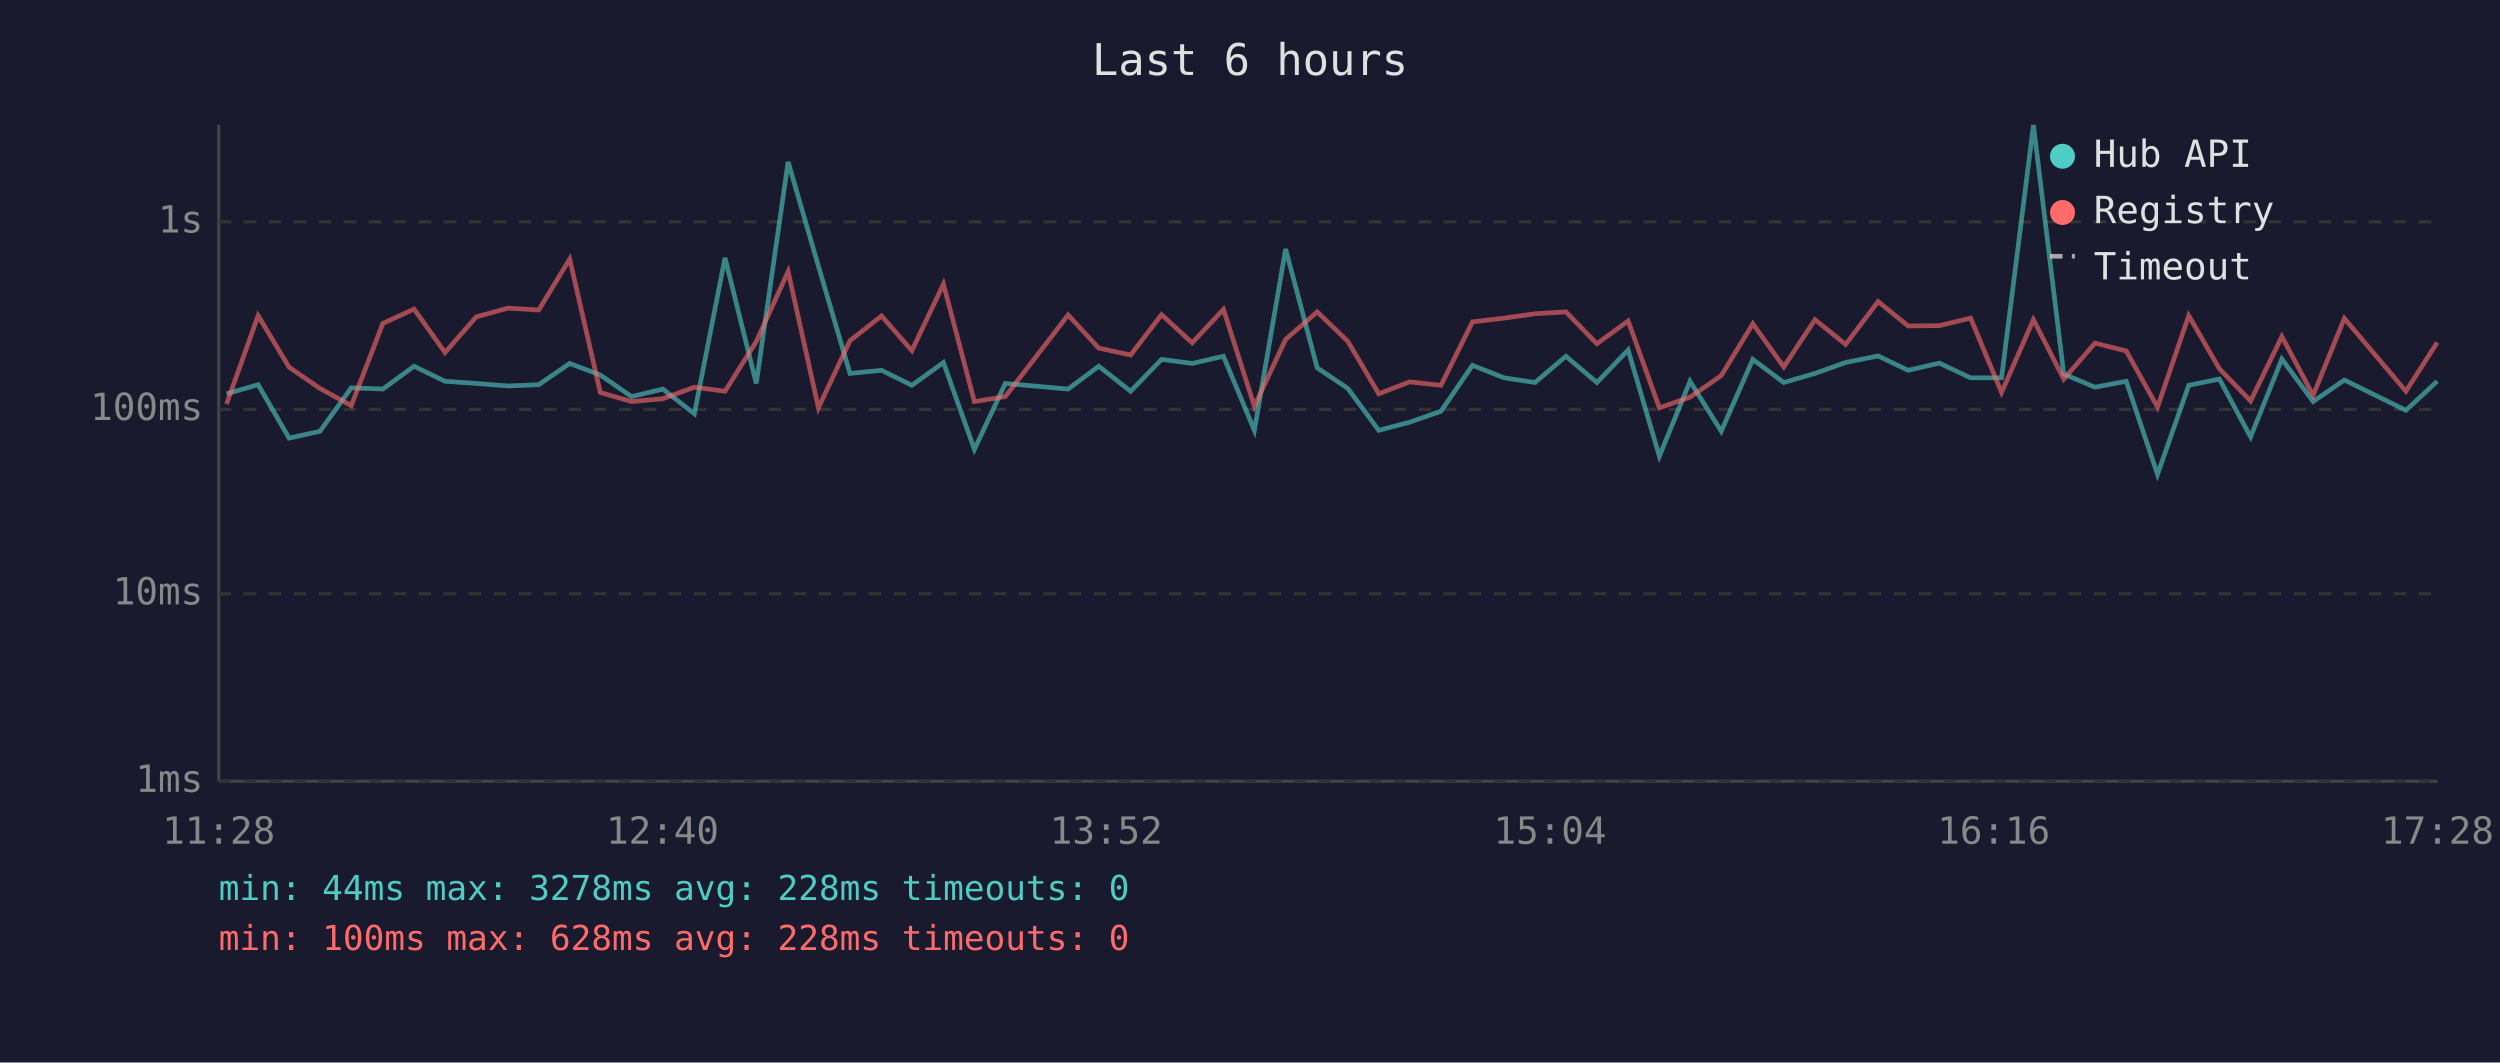
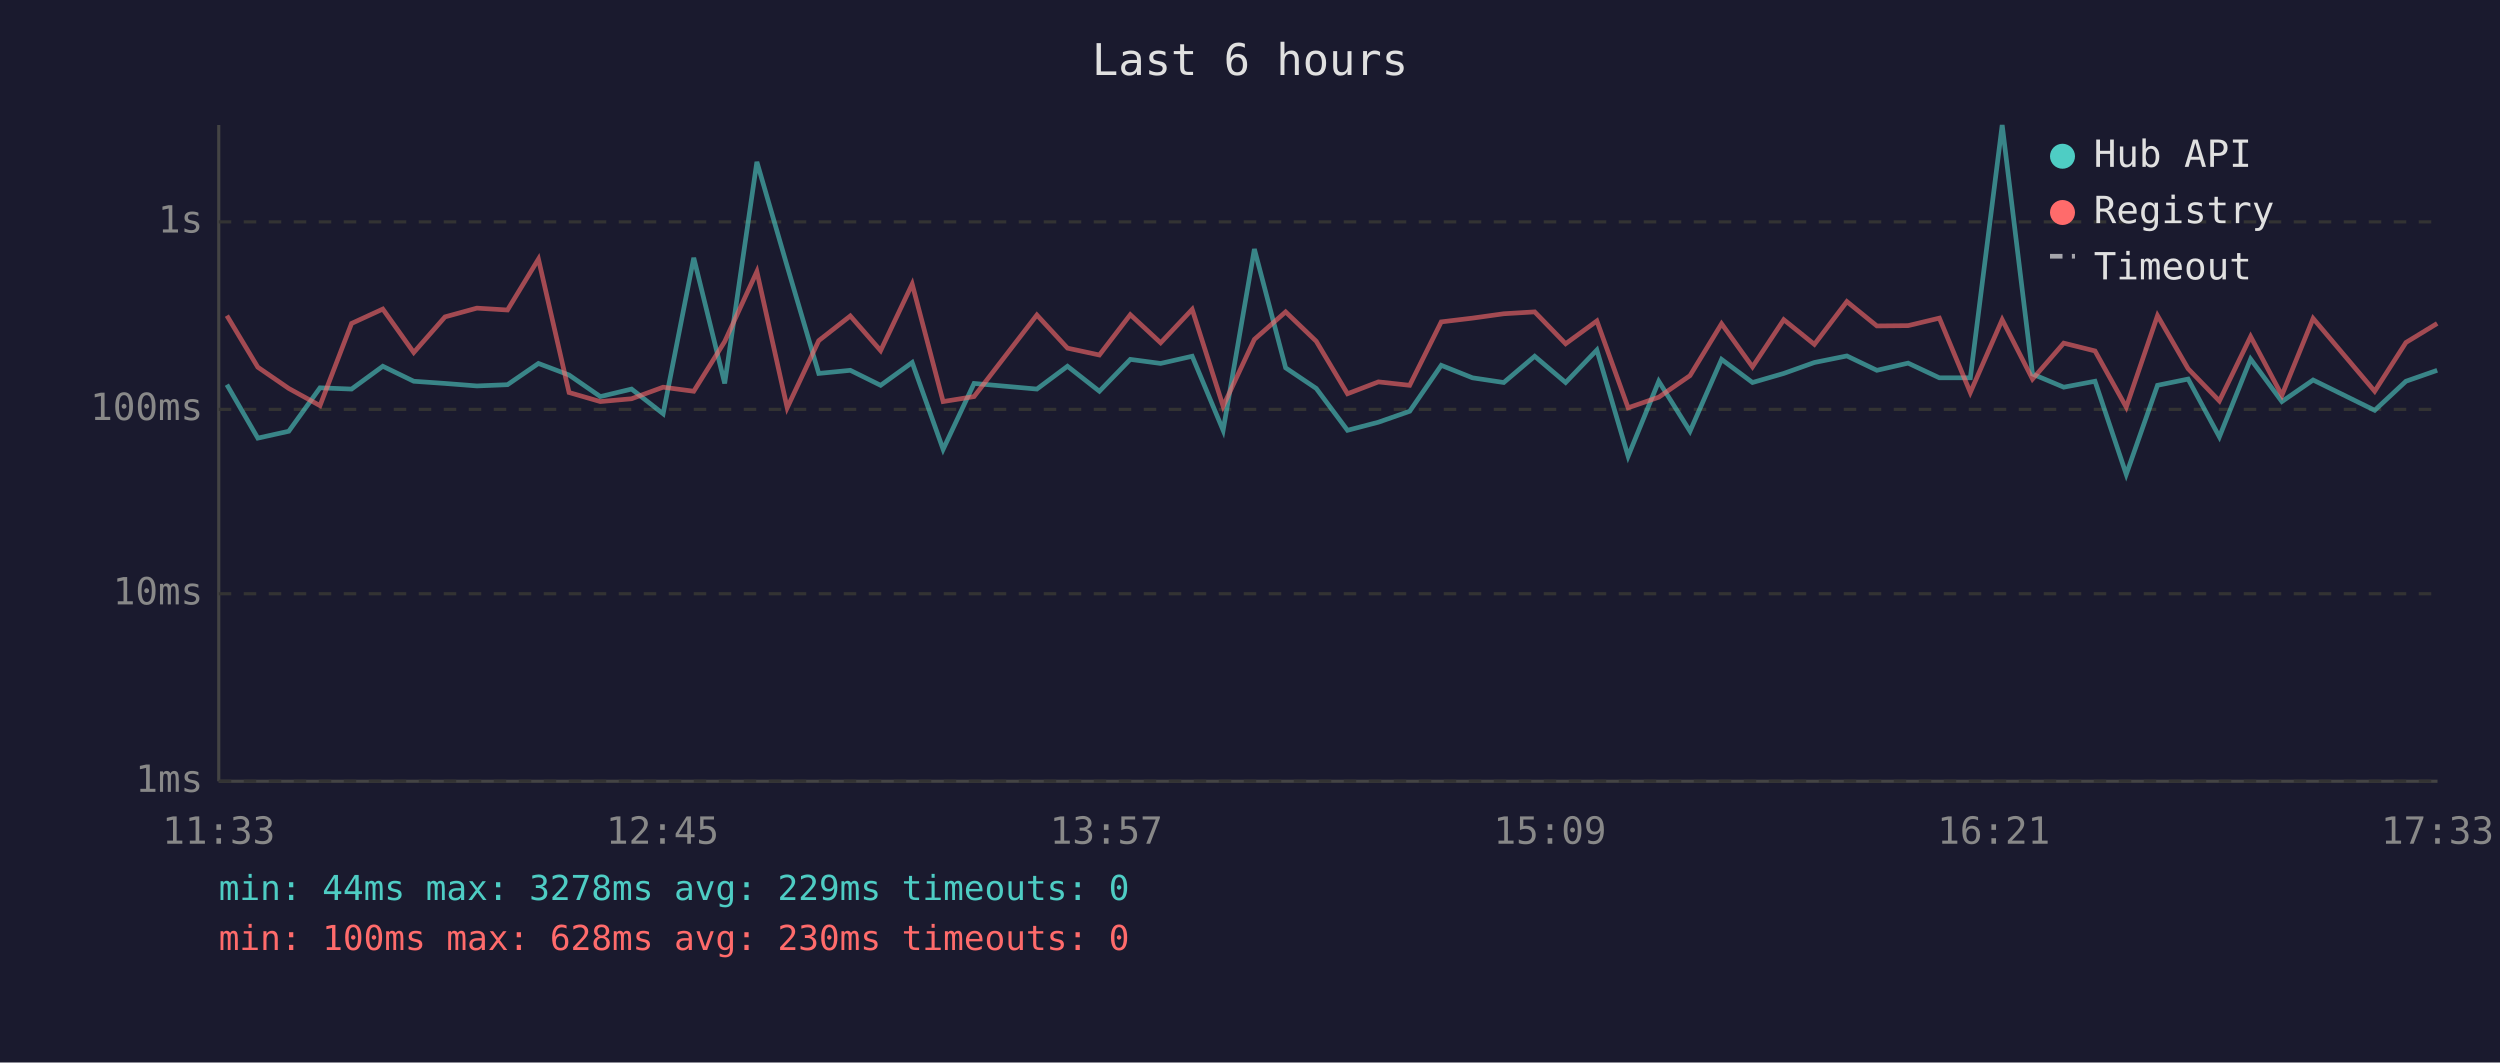
<svg xmlns="http://www.w3.org/2000/svg" viewBox="0 0 800 340" font-family="monospace" font-size="12">
  <rect width="800" height="340" fill="#1a1a2e" />
  <text x="400" y="24" fill="#e0e0e0" font-size="14" text-anchor="middle">Last 6 hours</text>
  <line x1="70" y1="40" x2="70" y2="250" stroke="#444" stroke-width="1" />
  <line x1="70" y1="250" x2="780" y2="250" stroke="#444" stroke-width="1" />
  <line x1="70" y1="250" x2="780" y2="250" stroke="#333" stroke-width="1" stroke-dasharray="4" />
  <text x="65" y="250" fill="#888" text-anchor="end" dominant-baseline="middle">1ms</text>
  <line x1="70" y1="190" x2="780" y2="190" stroke="#333" stroke-width="1" stroke-dasharray="4" />
  <text x="65" y="190" fill="#888" text-anchor="end" dominant-baseline="middle">10ms</text>
  <line x1="70" y1="131" x2="780" y2="131" stroke="#333" stroke-width="1" stroke-dasharray="4" />
  <text x="65" y="131" fill="#888" text-anchor="end" dominant-baseline="middle">100ms</text>
  <line x1="70" y1="71" x2="780" y2="71" stroke="#333" stroke-width="1" stroke-dasharray="4" />
  <text x="65" y="71" fill="#888" text-anchor="end" dominant-baseline="middle">1s</text>
-   <text x="70" y="270" fill="#888" text-anchor="middle">11:28</text>
-   <text x="212" y="270" fill="#888" text-anchor="middle">12:40</text>
-   <text x="354" y="270" fill="#888" text-anchor="middle">13:52</text>
-   <text x="496" y="270" fill="#888" text-anchor="middle">15:04</text>
-   <text x="638" y="270" fill="#888" text-anchor="middle">16:16</text>
-   <text x="780" y="270" fill="#888" text-anchor="middle">17:28</text>
-   <polyline points="72.5,126.0 82.6,123.1 92.5,140.2 102.4,138.0 112.4,124.1 122.5,124.5 132.5,117.2 142.4,122.0 152.4,122.7 162.6,123.5 172.4,123.1 182.3,116.3 192.1,120.0 202.1,126.9 212.1,124.5 222.2,132.4 232.0,82.5 242.0,122.7 252.2,51.8 261.9,85.2 272.0,119.5 282.1,118.5 291.8,123.3 301.9,116.0 311.8,143.8 321.7,122.7 341.8,124.5 351.6,117.2 361.8,125.2 371.7,115.0 381.5,116.3 391.5,114.0 401.4,137.7 411.4,79.7 421.5,117.7 431.3,124.3 441.2,137.7 451.1,135.1 461.1,131.6 471.2,116.9 481.3,120.9 491.2,122.4 501.1,114.0 511.0,122.4 521.0,112.0 531.0,146.0 540.8,122.0 550.8,138.0 560.9,115.0 570.8,122.4 580.8,119.5 590.6,116.0 601.0,113.9 610.6,118.5 620.6,116.2 630.6,120.9 640.5,120.9 650.7,40.0 660.4,119.7 670.4,123.9 680.4,122.0 690.4,151.8 700.4,123.3 710.2,121.3 720.2,139.8 730.2,114.9 740.2,128.5 750.2,121.6 769.9,131.3 779.9,122.0" fill="none" stroke="#4ecdc4" stroke-width="1.5" opacity="0.6" />
-   <polyline points="72.5,129.3 82.6,101.0 92.5,117.5 102.4,124.3 112.4,129.8 122.5,103.5 132.5,98.9 142.4,112.8 152.4,101.4 162.6,98.6 172.4,99.2 182.3,82.9 192.1,125.6 202.1,128.5 212.1,127.6 222.2,123.9 232.0,125.2 242.0,109.3 252.2,86.9 261.9,130.5 272.0,109.0 282.1,101.1 291.8,112.2 301.9,90.9 311.8,128.5 321.7,126.9 341.8,100.8 351.6,111.4 361.8,113.6 371.7,100.7 381.5,109.7 391.5,99.0 401.4,130.0 411.4,108.6 421.5,99.8 431.3,109.2 441.2,126.0 451.1,122.2 461.1,123.3 471.2,103.0 481.3,101.8 491.2,100.4 501.1,99.8 511.0,110.0 521.0,102.7 531.0,130.5 540.8,127.1 550.8,120.2 560.9,103.6 570.8,117.4 580.8,102.3 590.6,110.2 601.0,96.5 610.6,104.3 620.6,104.2 630.6,101.8 640.5,125.6 650.7,102.3 660.4,121.3 670.4,109.8 680.4,112.3 690.4,130.3 700.4,101.0 710.2,118.0 720.2,128.3 730.2,107.7 740.2,126.5 750.2,101.9 769.9,125.2 779.9,109.6" fill="none" stroke="#ff6b6b" stroke-width="1.5" opacity="0.6" />
+   <text x="70" y="270" fill="#888" text-anchor="middle">11:33</text>
+   <text x="212" y="270" fill="#888" text-anchor="middle">12:45</text>
+   <text x="354" y="270" fill="#888" text-anchor="middle">13:57</text>
+   <text x="496" y="270" fill="#888" text-anchor="middle">15:09</text>
+   <text x="638" y="270" fill="#888" text-anchor="middle">16:21</text>
+   <text x="780" y="270" fill="#888" text-anchor="middle">17:33</text>
+   <polyline points="72.6,123.1 82.5,140.2 92.4,138.0 102.4,124.1 112.5,124.5 122.5,117.2 132.4,122.0 142.4,122.7 152.6,123.5 162.4,123.1 172.3,116.3 182.1,120.0 192.1,126.9 202.1,124.5 212.2,132.4 222.0,82.5 231.9,122.7 242.2,51.8 251.9,85.2 262.0,119.5 272.1,118.5 281.8,123.3 291.9,116.0 301.8,143.8 311.7,122.7 331.8,124.5 341.6,117.2 351.8,125.2 361.7,115.0 371.4,116.3 381.5,114.0 391.4,137.7 401.4,79.7 411.4,117.7 421.2,124.3 431.2,137.7 441.1,135.1 451.1,131.6 461.2,116.9 471.2,120.9 481.2,122.4 491.1,114.0 501.0,122.4 511.0,112.0 521.0,146.0 530.8,122.0 540.8,138.0 550.9,115.0 560.8,122.4 570.8,119.5 580.6,116.0 591.0,113.9 600.6,118.5 610.6,116.2 620.6,120.9 630.5,120.9 640.7,40.0 650.4,119.7 660.4,123.9 670.4,122.0 680.4,151.8 690.4,123.3 700.2,121.3 710.2,139.8 720.2,114.9 730.2,128.5 740.2,121.6 759.9,131.3 769.9,122.0 779.9,118.5" fill="none" stroke="#4ecdc4" stroke-width="1.5" opacity="0.6" />
+   <polyline points="72.6,101.0 82.5,117.5 92.4,124.3 102.4,129.8 112.5,103.5 122.5,98.9 132.4,112.8 142.4,101.4 152.6,98.6 162.4,99.2 172.3,82.9 182.1,125.6 192.1,128.5 202.1,127.6 212.2,123.9 222.0,125.2 231.9,109.3 242.2,86.9 251.9,130.5 262.0,109.0 272.1,101.1 281.8,112.2 291.9,90.9 301.8,128.5 311.7,126.9 331.8,100.8 341.6,111.4 351.8,113.6 361.7,100.7 371.4,109.7 381.5,99.0 391.4,130.0 401.4,108.6 411.4,99.8 421.2,109.2 431.2,126.0 441.1,122.2 451.1,123.3 461.2,103.0 471.2,101.8 481.2,100.4 491.1,99.8 501.0,110.0 511.0,102.7 521.0,130.5 530.8,127.1 540.8,120.2 550.9,103.6 560.8,117.4 570.8,102.3 580.6,110.2 591.0,96.5 600.6,104.3 610.6,104.2 620.6,101.8 630.5,125.6 640.7,102.3 650.4,121.3 660.4,109.8 670.4,112.3 680.4,130.3 690.4,101.0 700.2,118.0 710.2,128.3 720.2,107.7 730.2,126.5 740.2,101.9 759.9,125.2 769.9,109.6 779.9,103.5" fill="none" stroke="#ff6b6b" stroke-width="1.5" opacity="0.6" />
  <circle cx="660" cy="50" r="4" fill="#4ecdc4" />
  <text x="670" y="50" fill="#e0e0e0" dominant-baseline="middle">Hub API</text>
  <circle cx="660" cy="68" r="4" fill="#ff6b6b" />
  <text x="670" y="68" fill="#e0e0e0" dominant-baseline="middle">Registry</text>
  <line x1="656" y1="82" x2="664" y2="82" stroke="#e0e0e0" stroke-width="1.5" stroke-dasharray="4,3" opacity="0.7" />
  <text x="670" y="86" fill="#e0e0e0" dominant-baseline="middle">Timeout</text>
-   <text x="70" y="288" fill="#4ecdc4" font-size="11">min: 44ms  max: 3278ms  avg: 228ms  timeouts: 0</text>
-   <text x="70" y="304" fill="#ff6b6b" font-size="11">min: 100ms  max: 628ms  avg: 228ms  timeouts: 0</text>
+   <text x="70" y="288" fill="#4ecdc4" font-size="11">min: 44ms  max: 3278ms  avg: 229ms  timeouts: 0</text>
+   <text x="70" y="304" fill="#ff6b6b" font-size="11">min: 100ms  max: 628ms  avg: 230ms  timeouts: 0</text>
</svg>
